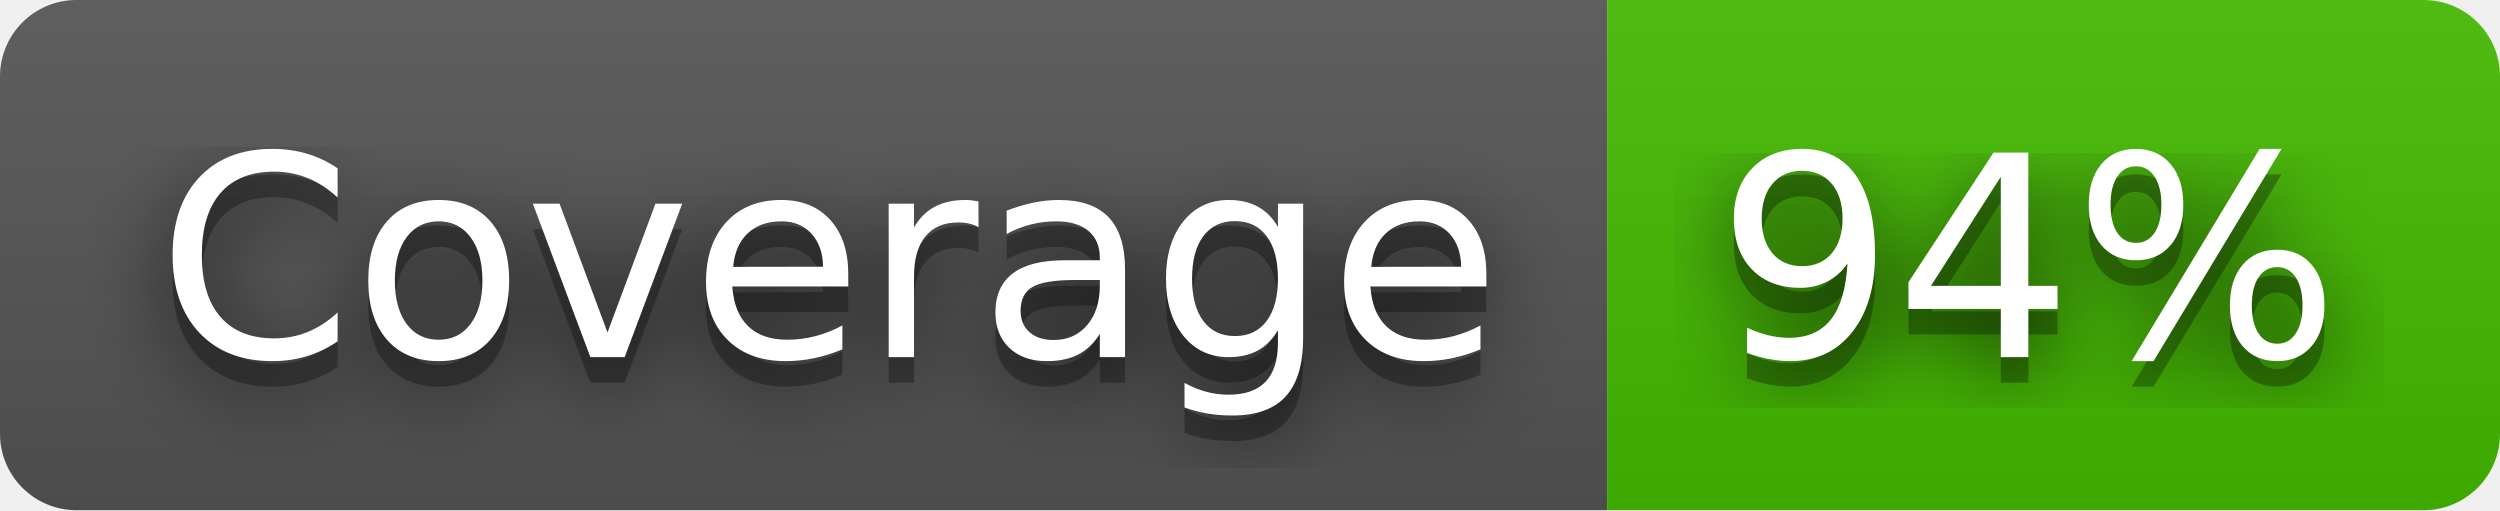
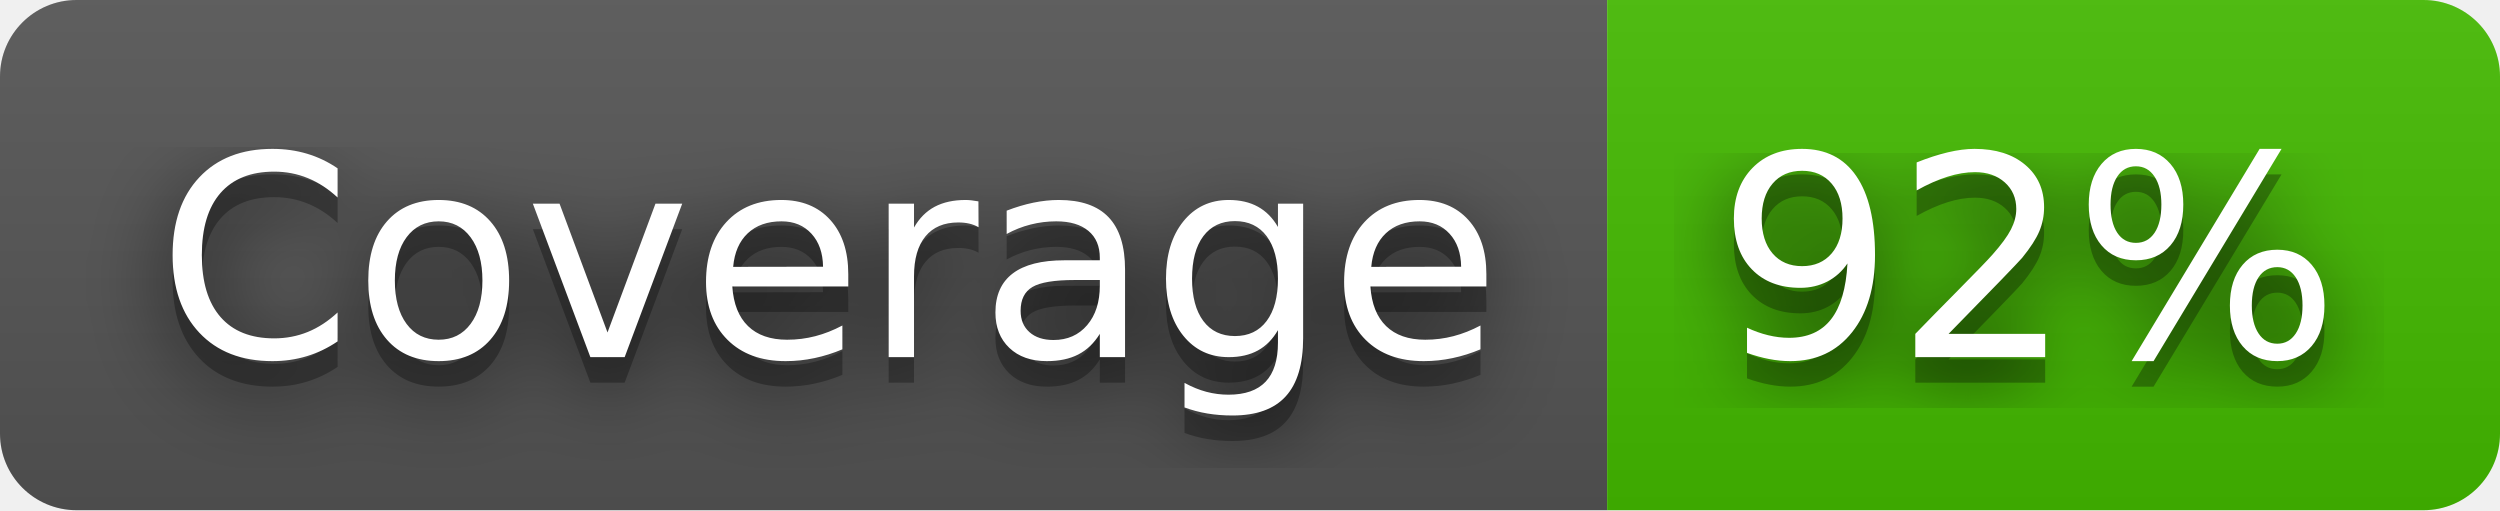
- <svg xmlns="http://www.w3.org/2000/svg" width="98" height="20" role="img" aria-label="Coverage: 94%">
+ <svg xmlns="http://www.w3.org/2000/svg" width="98" height="20" role="img" aria-label="Coverage: 92%">
  <filter id="blur">
    <feGaussianBlur stdDeviation="16" />
  </filter>
  <linearGradient id="s" x2="0" y2="100%">
    <stop offset="0" stop-color="#bbb" stop-opacity=".1" />
    <stop offset="1" stop-opacity=".1" />
  </linearGradient>
  <clipPath id="r">
    <rect width="98" height="20" rx="3" />
  </clipPath>
  <g clip-path="url(#r)">
    <rect width="63" height="20" fill="#555" />
    <rect x="63" width="35" height="20" fill="#4b0" />
    <rect width="98" height="20" fill="url(#s)" />
  </g>
  <g fill="#fff" text-anchor="middle" font-family="Verdana,Geneva,DejaVu Sans,sans-serif" text-rendering="geometricPrecision" font-size="110">
    <g transform="scale(.1)">
      <g aria-hidden="true" fill="#010101">
        <text x="325" y="150" fill-opacity=".8" filter="url(#blur)" textLength="530">Coverage</text>
        <text x="325" y="150" fill-opacity=".3" textLength="530">Coverage</text>
      </g>
      <text x="325" y="140" textLength="530">Coverage</text>
    </g>
    <g transform="scale(.1)">
      <g aria-hidden="true" fill="#010101">
-         <text x="795" y="150" fill-opacity=".8" filter="url(#blur)" textLength="250">94%</text>
-         <text x="795" y="150" fill-opacity=".3" textLength="250">94%</text>
+         <text x="795" y="150" fill-opacity=".8" filter="url(#blur)" textLength="250">92%</text>
+         <text x="795" y="150" fill-opacity=".3" textLength="250">92%</text>
      </g>
-       <text x="795" y="140" textLength="250">94%</text>
+       <text x="795" y="140" textLength="250">92%</text>
    </g>
  </g>
</svg>
